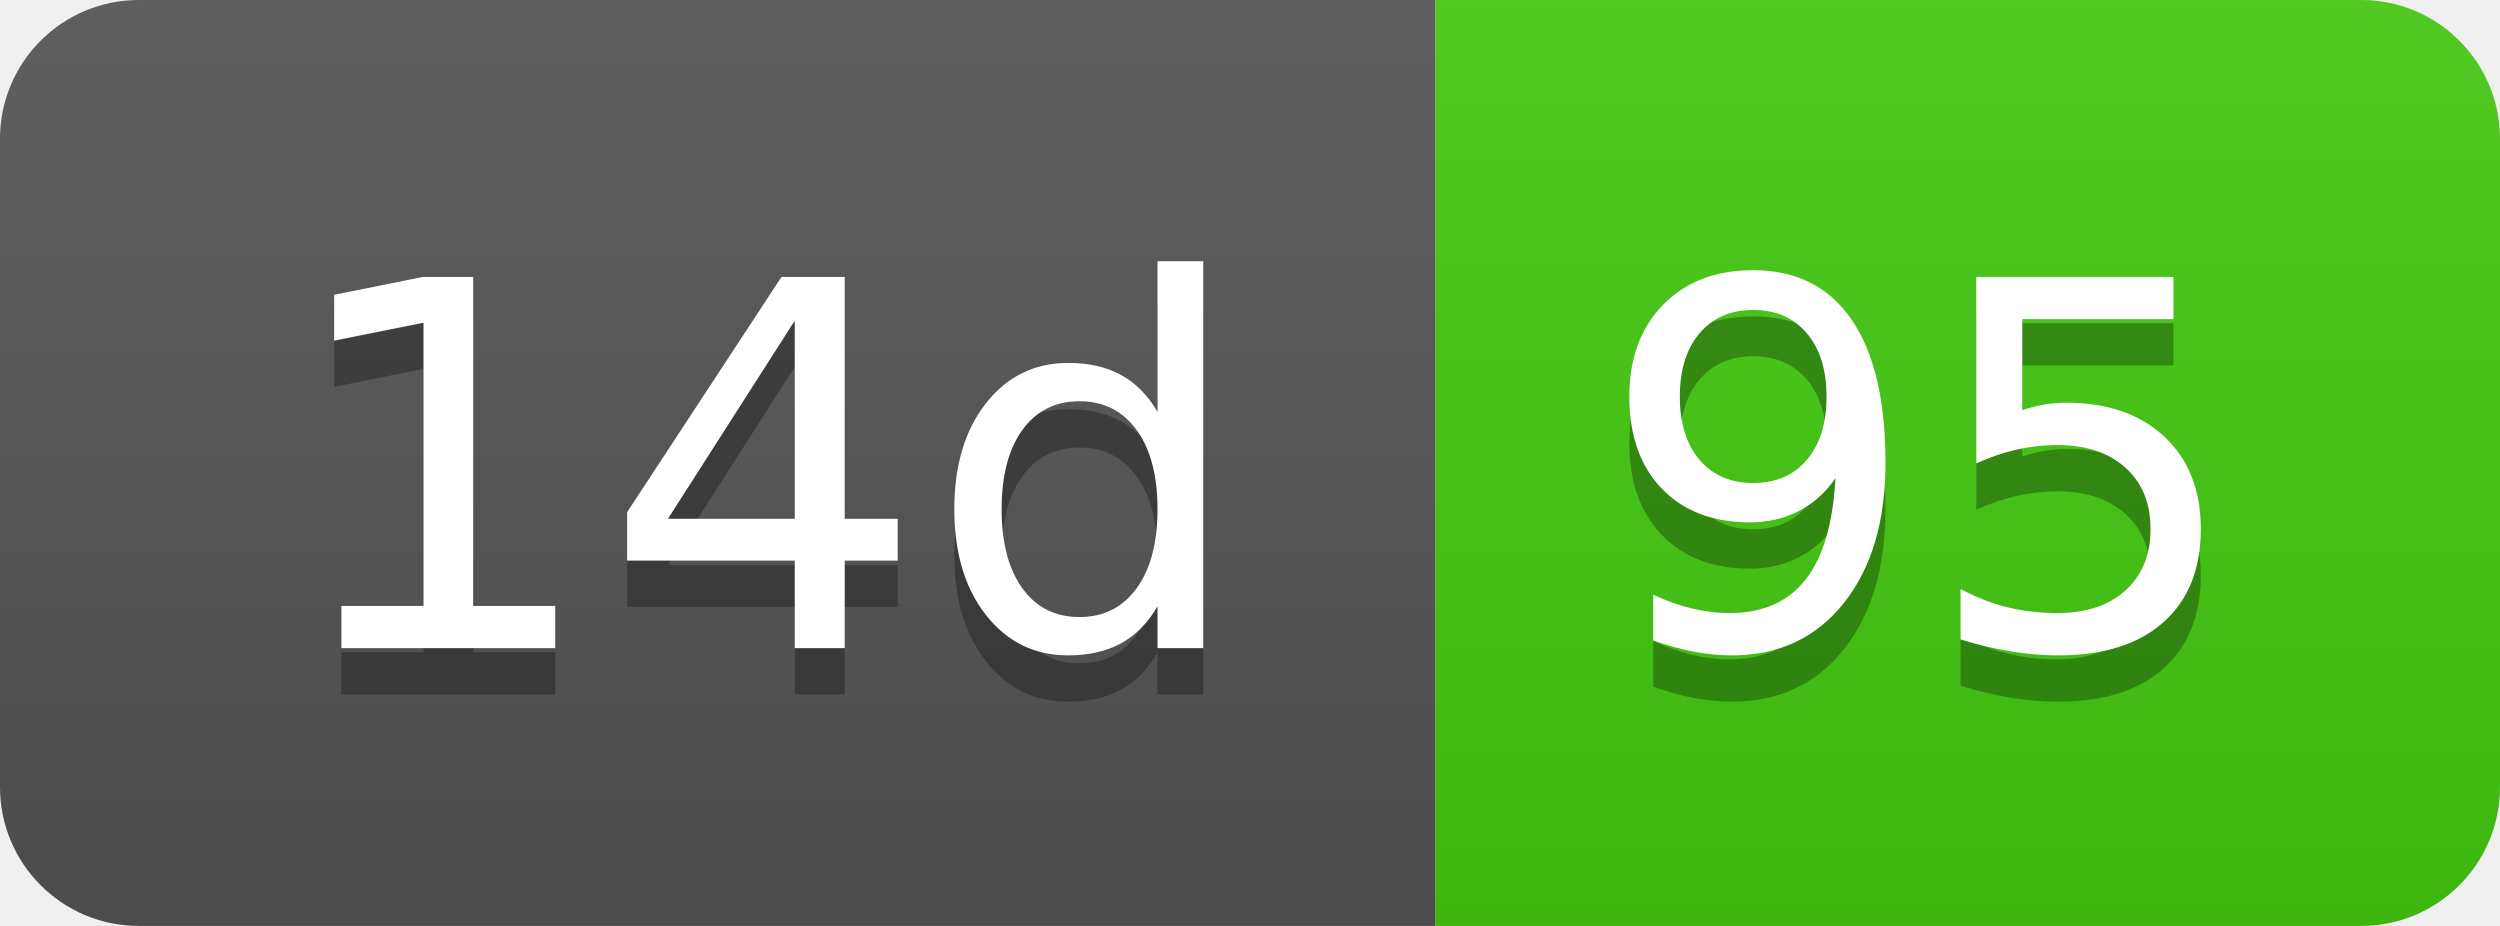
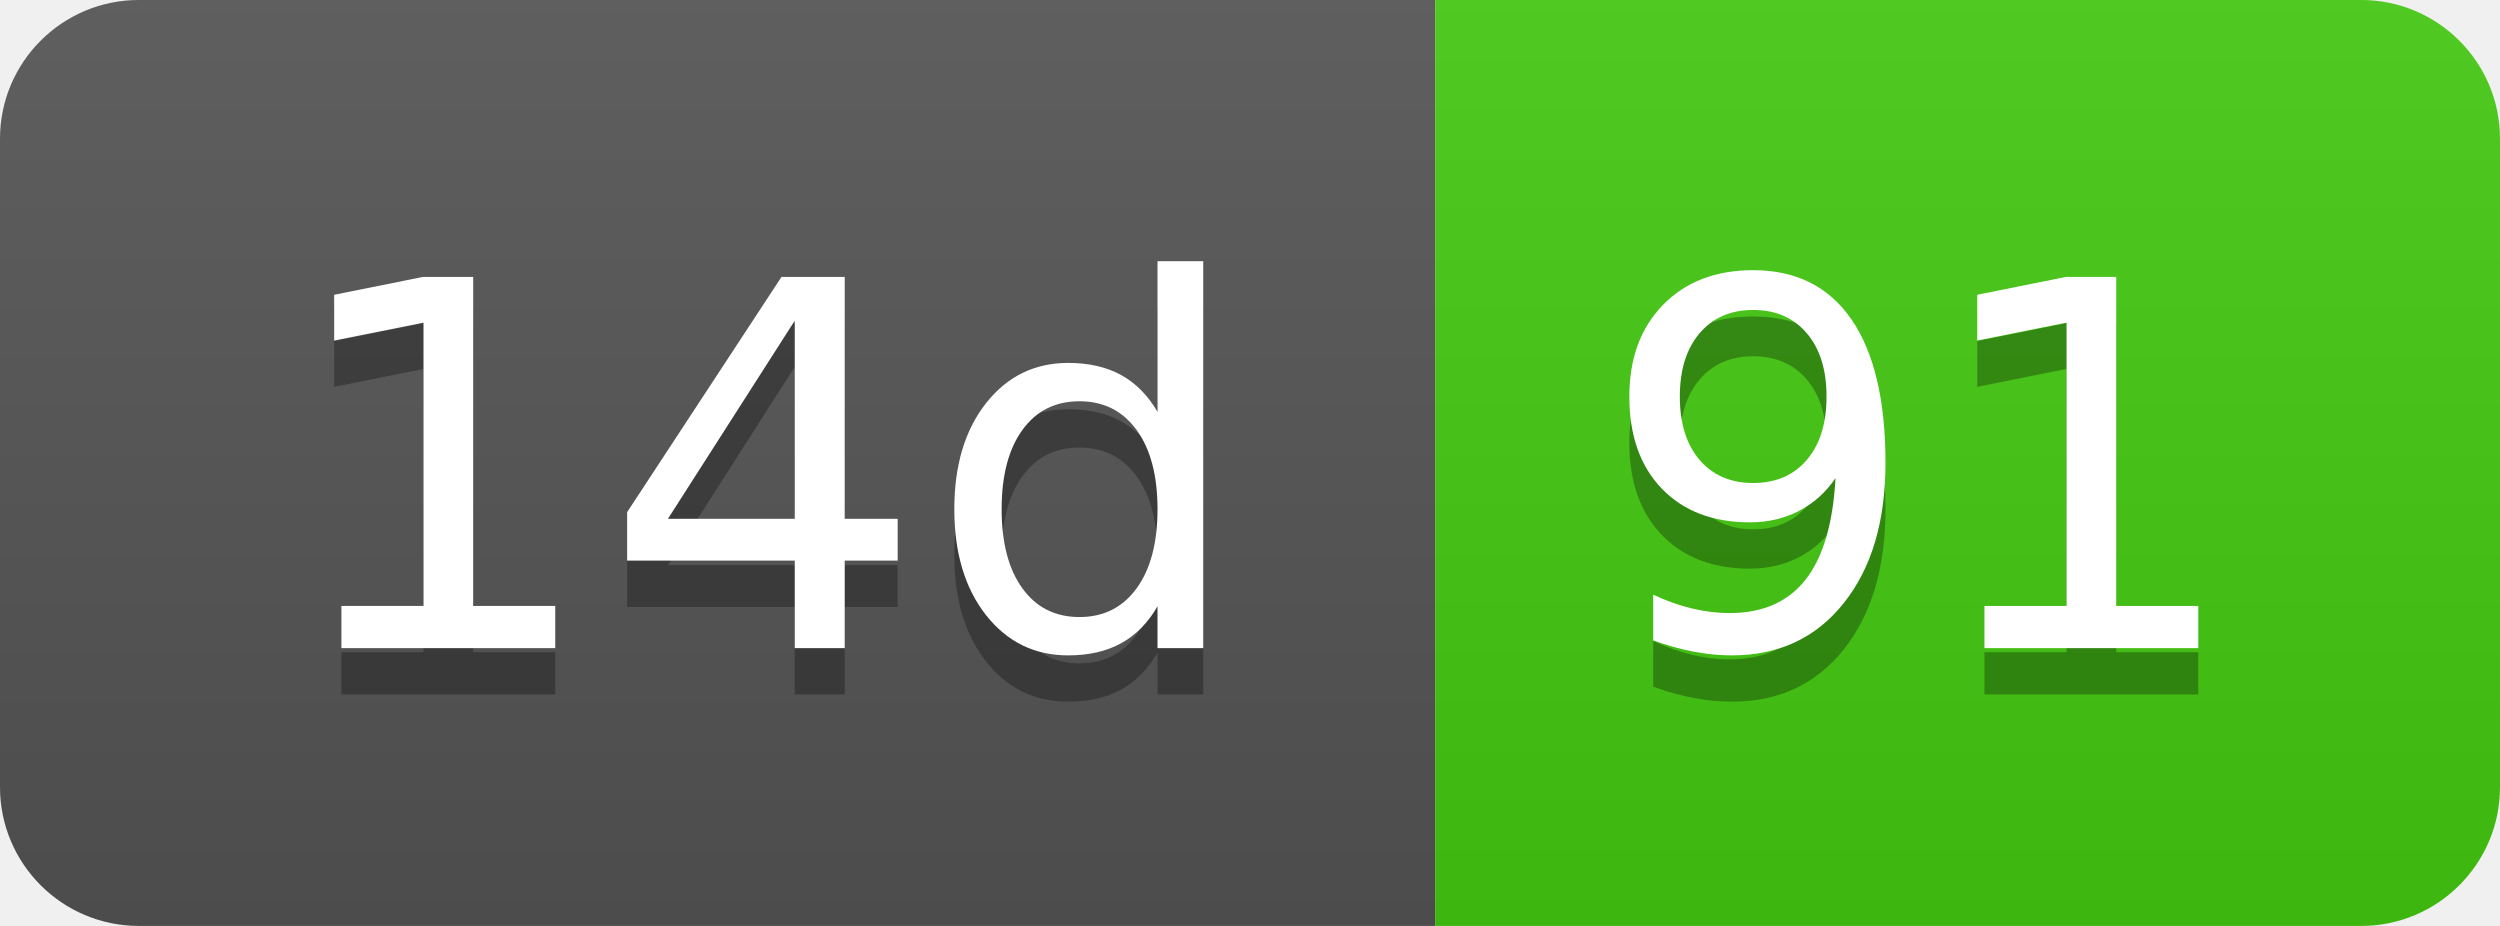
- <svg xmlns="http://www.w3.org/2000/svg" width="54" height="20" role="img" aria-label="14d: 95">
+ <svg xmlns="http://www.w3.org/2000/svg" width="54" height="20" role="img" aria-label="14d: 91">
  <linearGradient id="s" x2="0" y2="100%">
    <stop offset="0" stop-color="#bbb" stop-opacity=".1" />
    <stop offset="1" stop-opacity=".1" />
  </linearGradient>
  <clipPath id="r">
    <rect width="54" height="20" rx="3" fill="#fff" />
  </clipPath>
  <g clip-path="url(#r)">
    <rect width="31" height="20" fill="#555" />
    <rect x="31" width="23" height="20" fill="#4c1" />
    <rect width="54" height="20" fill="url(#s)" />
  </g>
  <g fill="#fff" text-anchor="middle" font-family="Verdana,Geneva,DejaVu Sans,sans-serif" text-rendering="geometricPrecision" font-size="110">
    <text aria-hidden="true" x="165" y="150" fill="#010101" fill-opacity=".3" transform="scale(.1)" textLength="210">14d</text>
    <text x="165" y="140" transform="scale(.1)" fill="#fff" textLength="210">14d</text>
-     <text aria-hidden="true" x="415" y="150" fill="#010101" fill-opacity=".3" transform="scale(.1)" textLength="130">95</text>
-     <text x="415" y="140" transform="scale(.1)" fill="#fff" textLength="130">95</text>
+     <text aria-hidden="true" x="415" y="150" fill="#010101" fill-opacity=".3" transform="scale(.1)" textLength="130">91</text>
+     <text x="415" y="140" transform="scale(.1)" fill="#fff" textLength="130">91</text>
  </g>
</svg>
